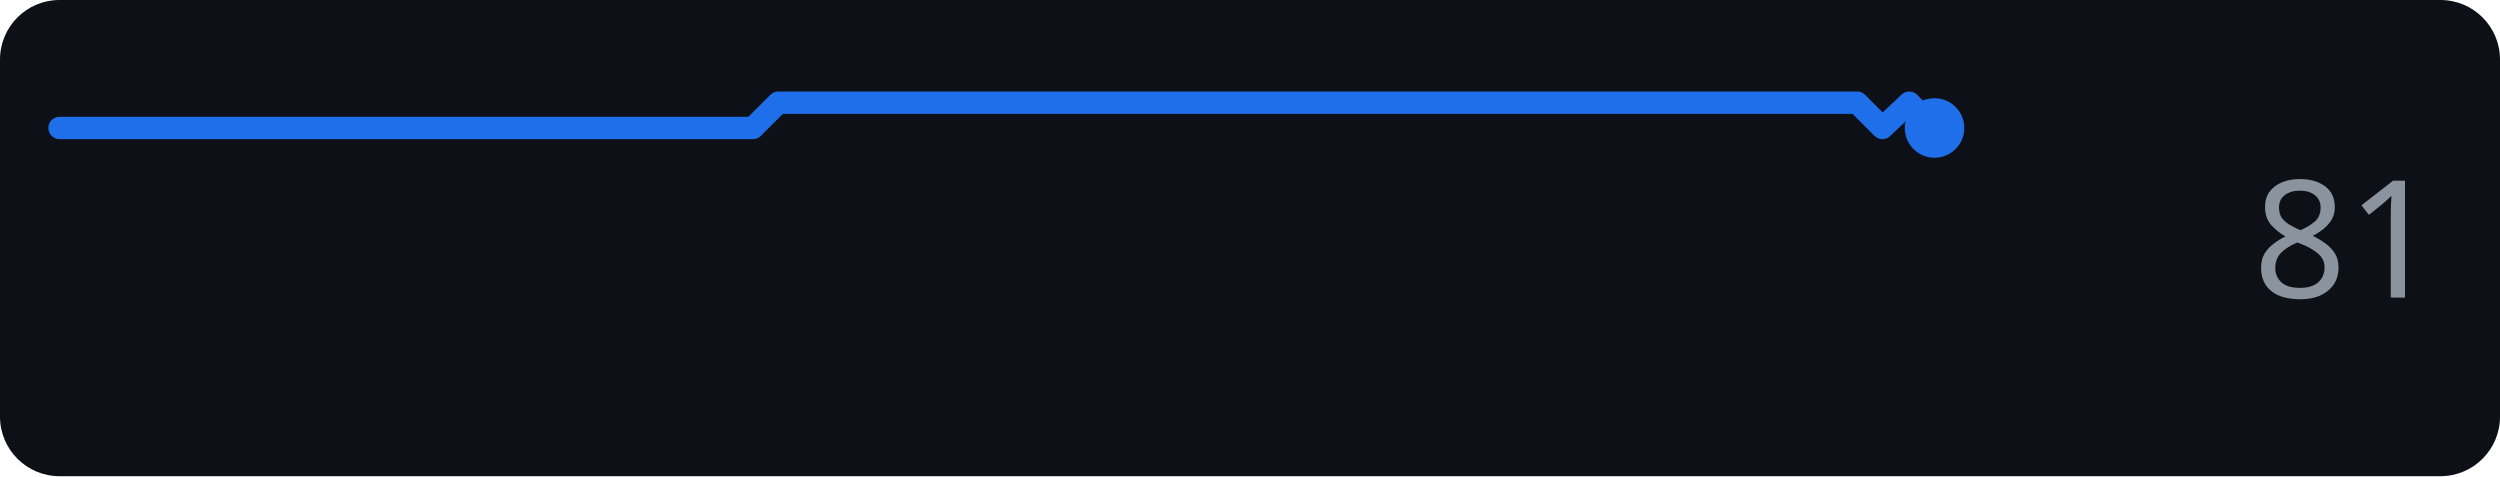
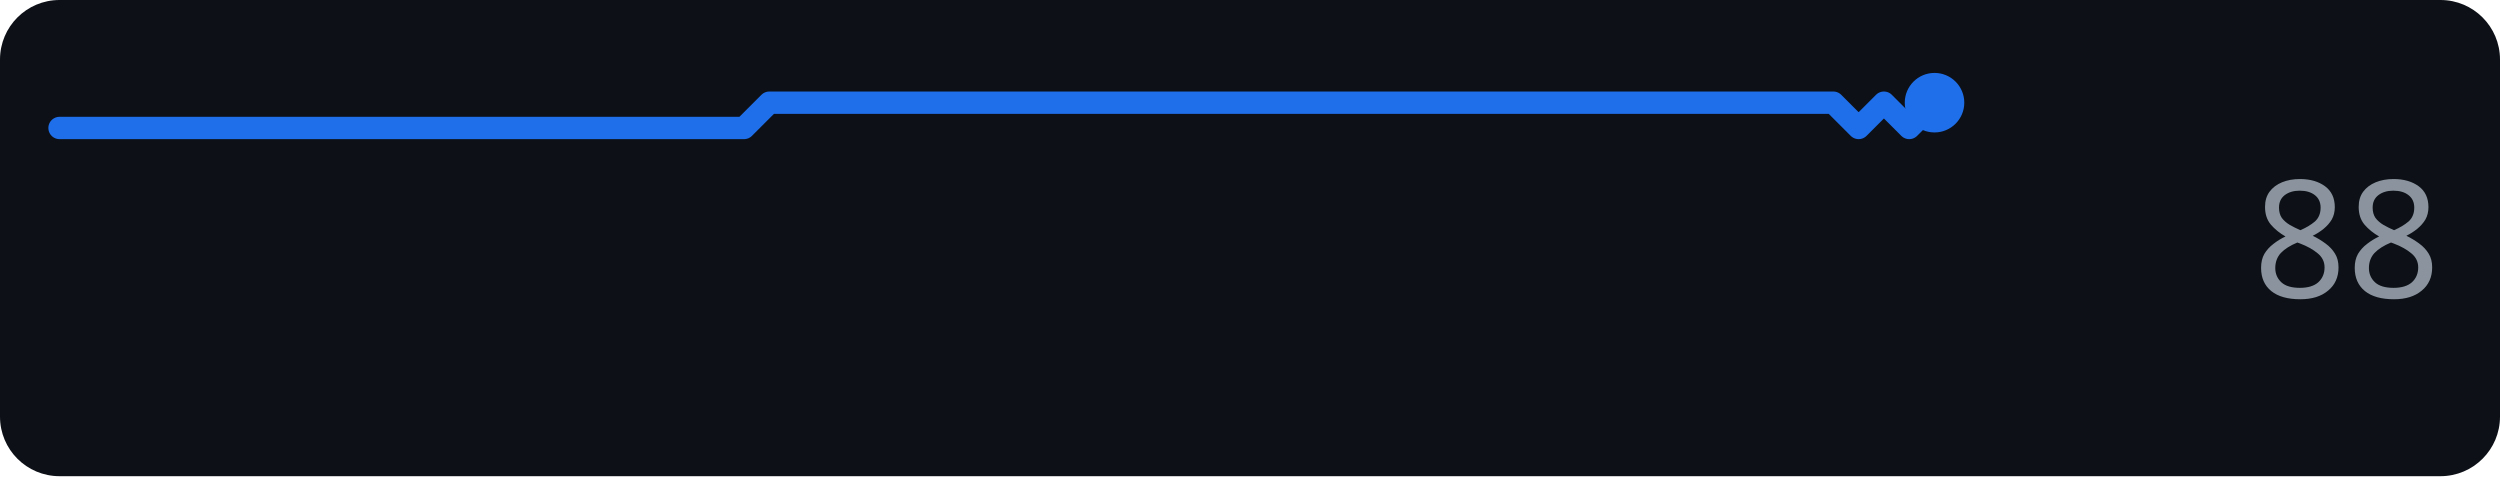
<svg xmlns="http://www.w3.org/2000/svg" width="168" height="32" role="img" aria-label="perplexity.ai score over time">
  <rect width="168" height="32" rx="4" fill="#0d1117" />
-   <polyline points="4.0,8.6 5.7,8.6 7.5,8.6 9.2,8.6 10.9,8.6 12.6,8.6 14.4,8.6 16.1,8.6 17.8,8.6 19.5,8.6 21.3,8.6 23.0,8.6 24.7,8.6 26.4,8.6 28.2,8.6 29.9,8.6 31.6,8.6 33.3,8.6 35.1,8.6 36.8,8.6 38.5,8.6 40.2,8.6 42.0,8.6 43.7,8.6 45.4,8.6 47.2,8.6 48.9,8.6 50.6,8.6 52.3,6.9 54.1,6.9 55.8,6.9 57.5,6.9 59.2,6.9 61.0,6.9 62.7,6.9 64.4,6.9 66.1,6.9 67.9,6.9 69.6,6.9 71.3,6.9 73.0,6.9 74.8,6.9 76.5,6.9 78.2,6.9 79.9,6.9 81.7,6.9 83.4,6.9 85.1,6.9 86.8,6.9 88.6,6.9 90.3,6.9 92.0,6.9 93.8,6.9 95.5,6.9 97.2,6.9 98.9,6.9 100.7,6.9 102.4,6.9 104.1,6.9 105.8,6.9 107.6,6.9 109.3,6.9 111.0,6.9 112.7,6.9 114.5,6.9 116.2,6.9 117.9,6.9 119.6,6.9 121.4,6.9 123.1,6.9 124.8,6.9 126.5,8.6 128.3,6.9 130.0,8.6" fill="none" stroke="#1f6feb" stroke-width="1.5" stroke-linejoin="round" stroke-linecap="round" />
-   <circle cx="130.0" cy="8.6" r="2" fill="#1f6feb" />
-   <text x="164" y="20" text-anchor="end" font-family="Verdana,Geneva,sans-serif" font-size="11" fill="#8b949e">81</text>
+   <polyline points="4.0,8.6 5.7,8.6 7.4,8.6 9.1,8.6 10.8,8.6 12.5,8.6 14.2,8.6 15.9,8.6 17.6,8.6 19.3,8.6 21.0,8.6 22.7,8.6 24.4,8.6 26.1,8.6 27.8,8.6 29.5,8.6 31.2,8.6 32.9,8.6 34.6,8.6 36.4,8.6 38.1,8.6 39.8,8.6 41.5,8.6 43.2,8.6 44.9,8.6 46.6,8.6 48.3,8.6 50.0,8.6 51.7,6.9 53.4,6.9 55.1,6.9 56.8,6.9 58.5,6.9 60.2,6.9 61.9,6.9 63.6,6.9 65.3,6.9 67.0,6.9 68.7,6.9 70.4,6.9 72.1,6.9 73.8,6.9 75.5,6.9 77.2,6.9 78.9,6.9 80.6,6.9 82.3,6.9 84.0,6.9 85.7,6.9 87.4,6.9 89.1,6.9 90.8,6.9 92.5,6.9 94.2,6.9 95.9,6.9 97.6,6.9 99.4,6.9 101.1,6.9 102.8,6.9 104.5,6.9 106.2,6.9 107.9,6.9 109.6,6.9 111.3,6.9 113.0,6.9 114.7,6.9 116.4,6.9 118.1,6.9 119.8,6.9 121.5,6.9 123.2,6.9 124.9,8.6 126.6,6.9 128.3,8.6 130.0,6.9" fill="none" stroke="#1f6feb" stroke-width="1.5" stroke-linejoin="round" stroke-linecap="round" />
+   <circle cx="130.0" cy="6.9" r="2" fill="#1f6feb" />
+   <text x="164" y="20" text-anchor="end" font-family="Verdana,Geneva,sans-serif" font-size="11" fill="#8b949e">88</text>
</svg>
